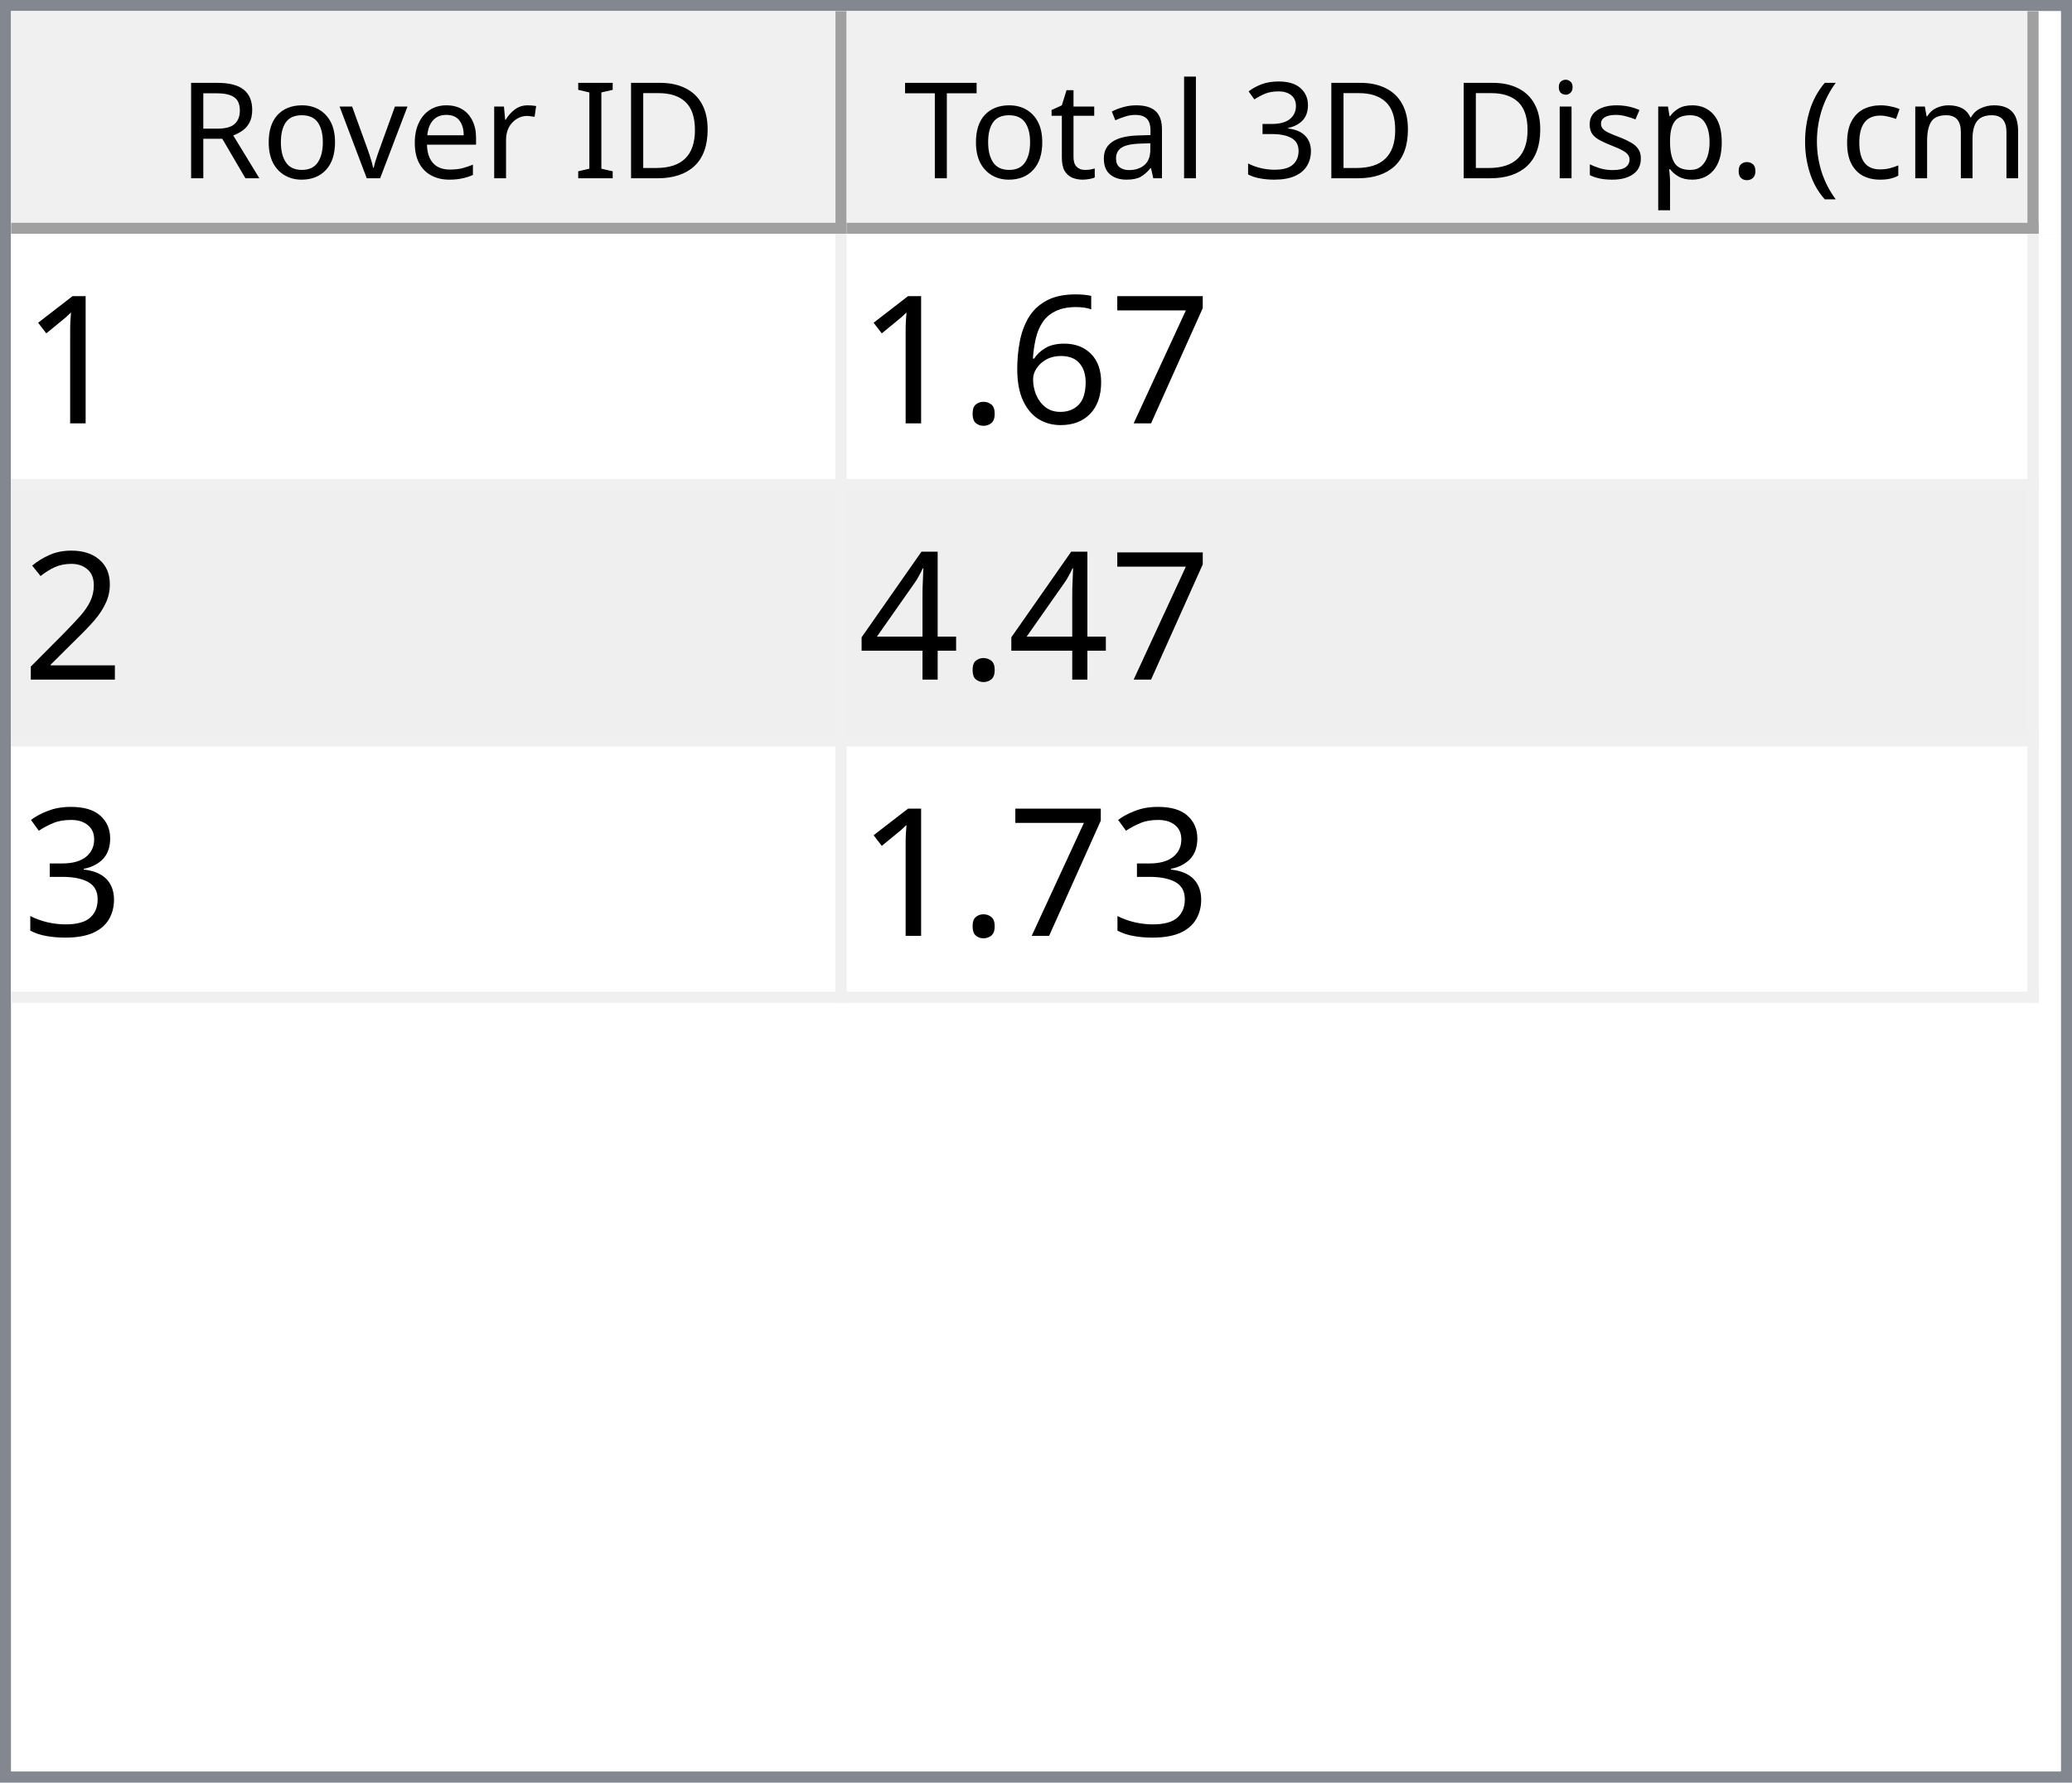
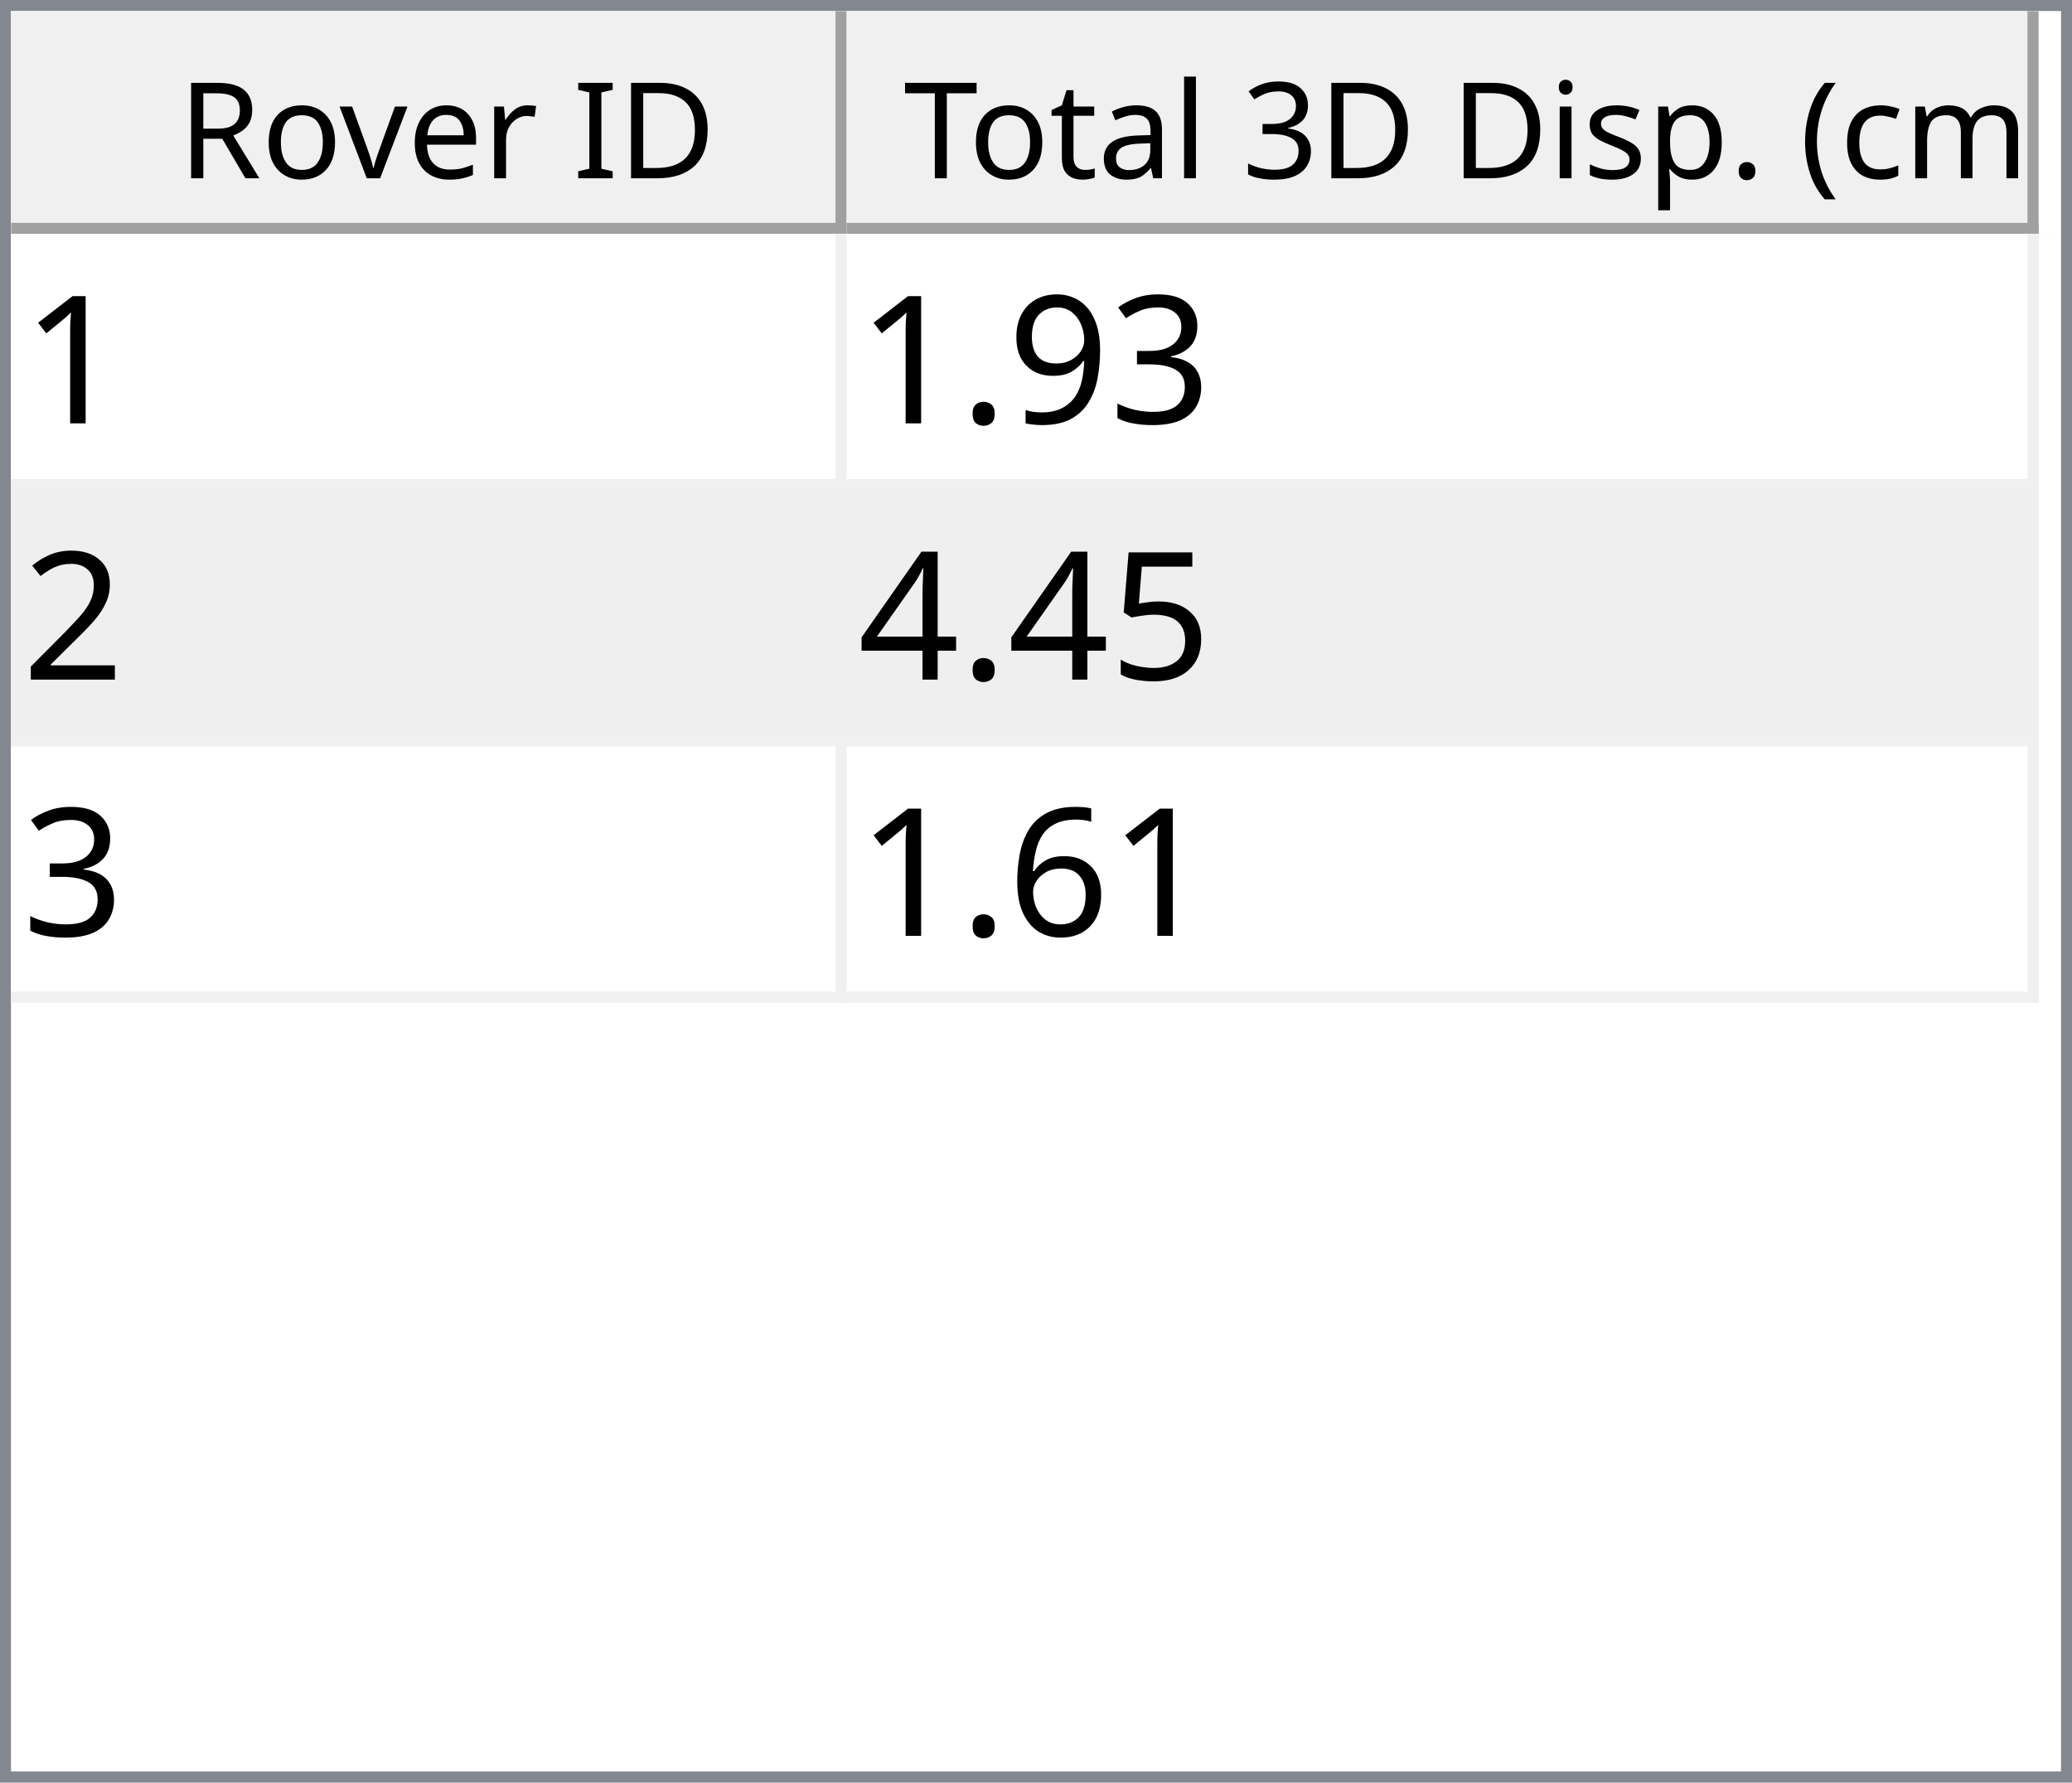
<svg xmlns="http://www.w3.org/2000/svg" style="fill-opacity:1; color-rendering:auto; color-interpolation:auto; text-rendering:auto; stroke:black; stroke-linecap:square; stroke-miterlimit:10; shape-rendering:auto; stroke-opacity:1; fill:black; stroke-dasharray:none; font-weight:normal; stroke-width:1; font-family:'Dialog'; font-style:normal; stroke-linejoin:miter; font-size:12px; stroke-dashoffset:0; image-rendering:auto;" width="186" height="160">
  <defs id="genericDefs" />
  <g>
    <defs id="defs1">
      <clipPath clipPathUnits="userSpaceOnUse" id="clipPath1">
        <path d="M0 0 L186 0 L186 160 L0 160 L0 0 Z" />
      </clipPath>
      <clipPath clipPathUnits="userSpaceOnUse" id="clipPath2">
        <path d="M0 0 L0 160 L186 160 L186 0 Z" />
      </clipPath>
      <clipPath clipPathUnits="userSpaceOnUse" id="clipPath3">
        <path d="M0 0 L0 20 L184 20 L184 0 Z" />
      </clipPath>
      <clipPath clipPathUnits="userSpaceOnUse" id="clipPath4">
        <path d="M0 0 L0 20 L75 20 L75 0 Z" />
      </clipPath>
      <clipPath clipPathUnits="userSpaceOnUse" id="clipPath5">
        <path d="M1 1 L1 19 L74 19 L74 1 Z" />
      </clipPath>
      <clipPath clipPathUnits="userSpaceOnUse" id="clipPath6">
        <path d="M0 0 L0 18 L73 18 L73 0 Z" />
      </clipPath>
      <clipPath clipPathUnits="userSpaceOnUse" id="clipPath7">
        <path d="M-0.5 -0.5 L-0.5 19.5 L74.5 19.5 L74.5 -0.5 Z" />
      </clipPath>
      <clipPath clipPathUnits="userSpaceOnUse" id="clipPath8">
        <path d="M0 0 L0 20 L107 20 L107 0 Z" />
      </clipPath>
      <clipPath clipPathUnits="userSpaceOnUse" id="clipPath9">
        <path d="M1 1 L1 19 L106 19 L106 1 Z" />
      </clipPath>
      <clipPath clipPathUnits="userSpaceOnUse" id="clipPath10">
        <path d="M0 0 L0 18 L105 18 L105 0 Z" />
      </clipPath>
      <clipPath clipPathUnits="userSpaceOnUse" id="clipPath11">
        <path d="M-0.5 -0.5 L-0.5 19.5 L106.5 19.5 L106.5 -0.5 Z" />
      </clipPath>
      <clipPath clipPathUnits="userSpaceOnUse" id="clipPath12">
        <path d="M0 0 L0 138 L184 138 L184 0 Z" />
      </clipPath>
      <clipPath clipPathUnits="userSpaceOnUse" id="clipPath13">
        <path d="M0 0 L0 69 L182 69 L182 0 Z" />
      </clipPath>
      <clipPath clipPathUnits="userSpaceOnUse" id="clipPath14">
        <path d="M-0.5 -0.5 L-0.5 68.5 L181.5 68.5 L181.5 -0.5 Z" />
      </clipPath>
      <clipPath clipPathUnits="userSpaceOnUse" id="clipPath15">
        <path d="M0 0 L0 22 L74 22 L74 0 Z" />
      </clipPath>
      <clipPath clipPathUnits="userSpaceOnUse" id="clipPath16">
        <path d="M0 0 L0 22 L106 22 L106 0 Z" />
      </clipPath>
      <font horiz-adv-x="64.551" id="font1">
        <font-face ascent="107.91" descent="25.098" units-per-em="100" style="font-style:normal; font-family:Segoe UI; font-weight:normal;" />
        <missing-glyph horiz-adv-x="64.551" d="M8.109 0 L8.109 68.266 L56.453 68.266 L56.453 0 L8.109 0 ZM15.328 7.234 L49.219 7.234 L49.219 61.031 L15.328 61.031 L15.328 7.234 Z" />
        <glyph unicode="D" horiz-adv-x="70.117" d="M9.188 0 L9.188 70.016 L28.516 70.016 Q65.531 70.016 65.531 35.891 Q65.531 19.672 55.25 9.836 Q44.969 0 27.734 0 L9.188 0 ZM17.391 62.594 L17.391 7.422 L27.828 7.422 Q41.609 7.422 49.273 14.797 Q56.938 22.172 56.938 35.688 Q56.938 62.594 28.328 62.594 L17.391 62.594 Z" />
        <glyph unicode="I" horiz-adv-x="26.611" d="M17.391 0 L9.188 0 L9.188 70.016 L17.391 70.016 L17.391 0 Z" />
        <glyph unicode=" " horiz-adv-x="27.393" d="" />
        <glyph unicode="r" horiz-adv-x="34.766" d="M34.188 41.891 Q32.078 43.5 28.125 43.5 Q23 43.5 19.555 38.672 Q16.109 33.844 16.109 25.484 L16.109 0 L8.109 0 L8.109 50 L16.109 50 L16.109 39.703 L16.312 39.703 Q18.016 44.969 21.531 47.922 Q25.047 50.875 29.391 50.875 Q32.516 50.875 34.188 50.203 L34.188 41.891 Z" />
        <glyph unicode="e" horiz-adv-x="52.295" d="M48.297 23 L12.984 23 Q13.188 14.656 17.484 10.109 Q21.781 5.562 29.297 5.562 Q37.75 5.562 44.828 11.141 L44.828 3.609 Q38.234 -1.172 27.391 -1.172 Q16.797 -1.172 10.742 5.641 Q4.688 12.453 4.688 24.812 Q4.688 36.469 11.305 43.82 Q17.922 51.172 27.734 51.172 Q37.547 51.172 42.922 44.828 Q48.297 38.484 48.297 27.203 L48.297 23 ZM40.094 29.781 Q40.047 36.719 36.75 40.578 Q33.453 44.438 27.594 44.438 Q21.922 44.438 17.969 40.383 Q14.016 36.328 13.094 29.781 L40.094 29.781 Z" />
        <glyph unicode="v" horiz-adv-x="47.9" d="M47.406 50 L27.484 0 L19.625 0 L0.688 50 L9.469 50 L22.172 13.672 Q23.578 9.672 23.922 6.688 L24.125 6.688 Q24.609 10.453 25.688 13.484 L38.969 50 L47.406 50 Z" />
        <glyph unicode="o" horiz-adv-x="58.594" d="M29 -1.172 Q17.922 -1.172 11.305 5.836 Q4.688 12.844 4.688 24.422 Q4.688 37.016 11.57 44.094 Q18.453 51.172 30.172 51.172 Q41.359 51.172 47.633 44.289 Q53.906 37.406 53.906 25.203 Q53.906 13.234 47.141 6.031 Q40.375 -1.172 29 -1.172 ZM29.594 44.438 Q21.875 44.438 17.383 39.188 Q12.891 33.938 12.891 24.703 Q12.891 15.828 17.43 10.695 Q21.969 5.562 29.594 5.562 Q37.359 5.562 41.531 10.594 Q45.703 15.625 45.703 24.906 Q45.703 34.281 41.531 39.359 Q37.359 44.438 29.594 44.438 Z" />
        <glyph unicode="R" horiz-adv-x="59.814" d="M59.375 0 L49.609 0 L37.891 19.625 Q36.281 22.359 34.766 24.289 Q33.25 26.219 31.664 27.438 Q30.078 28.656 28.25 29.219 Q26.422 29.781 24.125 29.781 L17.391 29.781 L17.391 0 L9.188 0 L9.188 70.016 L30.078 70.016 Q34.672 70.016 38.555 68.867 Q42.438 67.719 45.289 65.375 Q48.141 63.031 49.758 59.547 Q51.375 56.062 51.375 51.375 Q51.375 47.703 50.273 44.656 Q49.172 41.609 47.148 39.211 Q45.125 36.812 42.266 35.133 Q39.406 33.453 35.844 32.516 L35.844 32.328 Q37.594 31.547 38.891 30.547 Q40.188 29.547 41.359 28.18 Q42.531 26.812 43.68 25.078 Q44.828 23.344 46.234 21.047 L59.375 0 ZM17.391 62.594 L17.391 37.203 L28.516 37.203 Q31.594 37.203 34.203 38.133 Q36.812 39.062 38.719 40.797 Q40.625 42.531 41.703 45.047 Q42.781 47.562 42.781 50.688 Q42.781 56.297 39.141 59.445 Q35.5 62.594 28.609 62.594 L17.391 62.594 Z" />
        <glyph unicode=")" horiz-adv-x="30.176" d="M8.297 -15.922 L1.172 -15.922 Q16.406 2.344 16.406 26.812 Q16.406 51.469 1.078 70.016 L8.297 70.016 Q23.531 52.156 23.531 26.703 Q23.531 1.375 8.297 -15.922 Z" />
        <glyph unicode="m" horiz-adv-x="86.133" d="M79.109 0 L71.094 0 L71.094 28.719 Q71.094 37.016 68.531 40.727 Q65.969 44.438 59.906 44.438 Q54.781 44.438 51.195 39.75 Q47.609 35.062 47.609 28.516 L47.609 0 L39.594 0 L39.594 29.688 Q39.594 44.438 28.219 44.438 Q22.953 44.438 19.531 40.016 Q16.109 35.594 16.109 28.516 L16.109 0 L8.109 0 L8.109 50 L16.109 50 L16.109 42.094 L16.312 42.094 Q21.625 51.172 31.844 51.172 Q36.969 51.172 40.773 48.312 Q44.578 45.453 46 40.828 Q51.562 51.172 62.594 51.172 Q79.109 51.172 79.109 30.812 L79.109 0 Z" />
        <glyph unicode="c" horiz-adv-x="46.191" d="M42.188 2.297 Q36.422 -1.172 28.516 -1.172 Q17.828 -1.172 11.258 5.789 Q4.688 12.75 4.688 23.828 Q4.688 36.188 11.766 43.68 Q18.844 51.172 30.672 51.172 Q37.25 51.172 42.281 48.734 L42.281 40.531 Q36.719 44.438 30.375 44.438 Q22.703 44.438 17.797 38.945 Q12.891 33.453 12.891 24.516 Q12.891 15.719 17.508 10.641 Q22.125 5.562 29.891 5.562 Q36.422 5.562 42.188 9.906 L42.188 2.297 Z" />
        <glyph unicode="(" horiz-adv-x="30.176" d="M29.109 -15.922 L21.969 -15.922 Q6.844 1.375 6.844 26.703 Q6.844 52.156 21.969 70.016 L29.203 70.016 Q13.875 51.469 13.875 26.812 Q13.875 2.344 29.109 -15.922 Z" />
        <glyph unicode="." horiz-adv-x="21.68" d="M10.891 -1.078 Q8.641 -1.078 7.055 0.539 Q5.469 2.156 5.469 4.391 Q5.469 6.641 7.055 8.273 Q8.641 9.906 10.891 9.906 Q13.188 9.906 14.797 8.273 Q16.406 6.641 16.406 4.391 Q16.406 2.156 14.797 0.539 Q13.188 -1.078 10.891 -1.078 Z" />
        <glyph unicode="p" horiz-adv-x="58.789" d="M16.312 7.234 L16.109 7.234 L16.109 -23 L8.109 -23 L8.109 50 L16.109 50 L16.109 41.219 L16.312 41.219 Q22.219 51.172 33.594 51.172 Q43.266 51.172 48.688 44.461 Q54.109 37.75 54.109 26.469 Q54.109 13.922 48 6.375 Q41.891 -1.172 31.297 -1.172 Q21.578 -1.172 16.312 7.234 ZM16.109 27.391 L16.109 20.406 Q16.109 14.203 20.141 9.883 Q24.172 5.562 30.375 5.562 Q37.641 5.562 41.773 11.133 Q45.906 16.703 45.906 26.609 Q45.906 34.969 42.047 39.703 Q38.188 44.438 31.594 44.438 Q24.609 44.438 20.359 39.578 Q16.109 34.719 16.109 27.391 Z" />
        <glyph unicode="s" horiz-adv-x="42.432" d="M5.078 1.812 L5.078 10.406 Q11.625 5.562 19.484 5.562 Q30.031 5.562 30.031 12.594 Q30.031 14.594 29.125 15.992 Q28.219 17.391 26.68 18.461 Q25.141 19.531 23.07 20.383 Q21 21.234 18.609 22.172 Q15.281 23.484 12.766 24.828 Q10.25 26.172 8.57 27.859 Q6.891 29.547 6.031 31.695 Q5.172 33.844 5.172 36.719 Q5.172 40.234 6.789 42.945 Q8.406 45.656 11.086 47.484 Q13.766 49.312 17.211 50.242 Q20.656 51.172 24.312 51.172 Q30.812 51.172 35.938 48.922 L35.938 40.828 Q30.422 44.438 23.25 44.438 Q21 44.438 19.195 43.922 Q17.391 43.406 16.094 42.477 Q14.797 41.547 14.086 40.258 Q13.375 38.969 13.375 37.406 Q13.375 35.453 14.086 34.133 Q14.797 32.812 16.164 31.789 Q17.531 30.766 19.484 29.938 Q21.438 29.109 23.922 28.125 Q27.25 26.859 29.883 25.516 Q32.516 24.172 34.375 22.484 Q36.234 20.797 37.234 18.602 Q38.234 16.406 38.234 13.375 Q38.234 9.672 36.602 6.938 Q34.969 4.203 32.234 2.398 Q29.5 0.594 25.93 -0.289 Q22.359 -1.172 18.453 -1.172 Q10.75 -1.172 5.078 1.812 Z" />
        <glyph unicode="i" horiz-adv-x="24.219" d="M12.203 62.703 Q10.062 62.703 8.547 64.164 Q7.031 65.625 7.031 67.875 Q7.031 70.125 8.547 71.609 Q10.062 73.094 12.203 73.094 Q14.406 73.094 15.945 71.609 Q17.484 70.125 17.484 67.875 Q17.484 65.719 15.945 64.211 Q14.406 62.703 12.203 62.703 ZM16.109 0 L8.109 0 L8.109 50 L16.109 50 L16.109 0 Z" />
        <glyph unicode="3" horiz-adv-x="53.906" d="M46.531 19.828 Q46.531 15.094 44.75 11.211 Q42.969 7.328 39.719 4.57 Q36.469 1.812 31.93 0.297 Q27.391 -1.219 21.922 -1.219 Q11.922 -1.219 6 2.594 L6 11.188 Q13.094 5.609 22.219 5.609 Q25.875 5.609 28.828 6.539 Q31.781 7.469 33.906 9.227 Q36.031 10.984 37.18 13.477 Q38.328 15.969 38.328 19.094 Q38.328 32.812 18.797 32.812 L12.984 32.812 L12.984 39.594 L18.5 39.594 Q35.797 39.594 35.797 52.484 Q35.797 64.406 22.609 64.406 Q15.188 64.406 8.688 59.422 L8.688 67.188 Q15.375 71.188 24.609 71.188 Q29 71.188 32.57 69.969 Q36.141 68.75 38.68 66.555 Q41.219 64.359 42.609 61.281 Q44 58.203 44 54.5 Q44 40.672 30.031 36.719 L30.031 36.531 Q33.594 36.141 36.625 34.797 Q39.656 33.453 41.852 31.305 Q44.047 29.156 45.289 26.25 Q46.531 23.344 46.531 19.828 Z" />
        <glyph unicode="l" horiz-adv-x="24.219" d="M16.109 0 L8.109 0 L8.109 74.031 L16.109 74.031 L16.109 0 Z" />
        <glyph unicode="a" horiz-adv-x="50.879" d="M43.891 0 L35.891 0 L35.891 7.812 L35.688 7.812 Q30.469 -1.172 20.312 -1.172 Q12.844 -1.172 8.617 2.781 Q4.391 6.734 4.391 13.281 Q4.391 27.297 20.906 29.594 L35.891 31.688 Q35.891 44.438 25.594 44.438 Q16.547 44.438 9.281 38.281 L9.281 46.484 Q16.656 51.172 26.266 51.172 Q43.891 51.172 43.891 32.516 L43.891 0 ZM35.891 25.297 L23.828 23.641 Q18.266 22.859 15.43 20.875 Q12.594 18.891 12.594 13.875 Q12.594 10.203 15.211 7.883 Q17.828 5.562 22.172 5.562 Q28.125 5.562 32.008 9.742 Q35.891 13.922 35.891 20.312 L35.891 25.297 Z" />
        <glyph unicode="t" horiz-adv-x="33.887" d="M31.297 0.484 Q28.469 -1.078 23.828 -1.078 Q10.688 -1.078 10.688 13.578 L10.688 43.172 L2.094 43.172 L2.094 50 L10.688 50 L10.688 62.203 L18.703 64.797 L18.703 50 L31.297 50 L31.297 43.172 L18.703 43.172 L18.703 14.984 Q18.703 9.969 20.414 7.82 Q22.125 5.672 26.078 5.672 Q29.109 5.672 31.297 7.328 L31.297 0.484 Z" />
        <glyph unicode="T" horiz-adv-x="52.393" d="M50.594 62.594 L30.375 62.594 L30.375 0 L22.172 0 L22.172 62.594 L2 62.594 L2 70.016 L50.594 70.016 L50.594 62.594 Z" />
      </font>
      <font horiz-adv-x="75.0" id="font2">
        <font-face ascent="100.537" descent="21.973" units-per-em="100" style="font-style:normal; font-family:sans-serif; font-weight:normal;" />
        <missing-glyph horiz-adv-x="75.0" d="M12.5 0 L12.5 62.5 L62.5 62.5 L62.5 0 L12.5 0 ZM14.062 1.562 L60.938 1.562 L60.938 60.938 L14.062 60.938 L14.062 1.562 Z" />
        <glyph unicode="1" horiz-adv-x="55.615" d="M37.25 0 L28.469 0 L28.469 56 Q25.297 52.984 20.141 49.953 Q14.984 46.922 10.891 45.406 L10.891 53.906 Q18.266 57.375 23.781 62.305 Q29.297 67.234 31.594 71.875 L37.25 71.875 L37.25 0 Z" />
-         <glyph unicode="7" horiz-adv-x="55.615" d="M4.734 62.203 L4.734 70.656 L51.078 70.656 L51.078 63.812 Q44.234 56.547 37.523 44.484 Q30.812 32.422 27.156 19.672 Q24.516 10.688 23.781 0 L14.75 0 Q14.891 8.453 18.062 20.414 Q21.234 32.375 27.172 43.484 Q33.109 54.594 39.797 62.203 L4.734 62.203 Z" />
-         <glyph unicode="6" horiz-adv-x="55.615" d="M49.75 54.047 L41.016 53.375 Q39.844 58.547 37.703 60.891 Q34.125 64.656 28.906 64.656 Q24.703 64.656 21.531 62.312 Q17.391 59.281 14.992 53.469 Q12.594 47.656 12.5 36.922 Q15.672 41.75 20.266 44.094 Q24.859 46.438 29.891 46.438 Q38.672 46.438 44.852 39.969 Q51.031 33.5 51.031 23.25 Q51.031 16.5 48.125 10.719 Q45.219 4.938 40.141 1.859 Q35.062 -1.219 28.609 -1.219 Q17.625 -1.219 10.695 6.859 Q3.766 14.938 3.766 33.5 Q3.766 54.25 11.422 63.672 Q18.109 71.875 29.438 71.875 Q37.891 71.875 43.289 67.141 Q48.688 62.406 49.75 54.047 ZM13.875 23.188 Q13.875 18.656 15.797 14.508 Q17.719 10.359 21.188 8.18 Q24.656 6 28.469 6 Q34.031 6 38.039 10.492 Q42.047 14.984 42.047 22.703 Q42.047 30.125 38.086 34.398 Q34.125 38.672 28.125 38.672 Q22.172 38.672 18.023 34.398 Q13.875 30.125 13.875 23.188 Z" />
+         <glyph unicode="3" horiz-adv-x="55.615" d="M4.203 18.891 L12.984 20.062 Q14.5 12.594 18.141 9.297 Q21.781 6 27 6 Q33.203 6 37.477 10.297 Q41.75 14.594 41.75 20.953 Q41.75 27 37.797 30.93 Q33.844 34.859 27.734 34.859 Q25.25 34.859 21.531 33.891 L22.516 41.609 Q23.391 41.5 23.922 41.5 Q29.547 41.5 34.039 44.43 Q38.531 47.359 38.531 53.469 Q38.531 58.297 35.258 61.477 Q31.984 64.656 26.812 64.656 Q21.688 64.656 18.266 61.43 Q14.844 58.203 13.875 51.766 L5.078 53.328 Q6.688 62.156 12.398 67.016 Q18.109 71.875 26.609 71.875 Q32.469 71.875 37.398 69.359 Q42.328 66.844 44.945 62.5 Q47.562 58.156 47.562 53.266 Q47.562 48.641 45.07 44.828 Q42.578 41.016 37.703 38.766 Q44.047 37.312 47.562 32.695 Q51.078 28.078 51.078 21.141 Q51.078 11.766 44.242 5.25 Q37.406 -1.266 26.953 -1.266 Q17.531 -1.266 11.305 4.352 Q5.078 9.969 4.203 18.891 Z" />
+         <glyph unicode="9" horiz-adv-x="55.615" d="M5.469 16.547 L13.922 17.328 Q14.984 11.375 18.016 8.688 Q21.047 6 25.781 6 Q29.828 6 32.883 7.859 Q35.938 9.719 37.891 12.82 Q39.844 15.922 41.164 21.195 Q42.484 26.469 42.484 31.938 Q42.484 32.516 42.438 33.688 Q39.797 29.5 35.234 26.883 Q30.672 24.266 25.344 24.266 Q16.453 24.266 10.305 30.711 Q4.156 37.156 4.156 47.703 Q4.156 58.594 10.578 65.234 Q17 71.875 26.656 71.875 Q33.641 71.875 39.43 68.117 Q45.219 64.359 48.219 57.398 Q51.219 50.438 51.219 37.25 Q51.219 23.531 48.242 15.406 Q45.266 7.281 39.383 3.031 Q33.5 -1.219 25.594 -1.219 Q17.188 -1.219 11.867 3.445 Q6.547 8.109 5.469 16.547 ZM41.453 48.141 Q41.453 55.719 37.43 60.156 Q33.406 64.594 27.734 64.594 Q21.875 64.594 17.531 59.812 Q13.188 55.031 13.188 47.406 Q13.188 40.578 17.312 36.305 Q21.438 32.031 27.484 32.031 Q33.594 32.031 37.523 36.305 Q41.453 40.578 41.453 48.141 Z" />
        <glyph unicode="." horiz-adv-x="27.783" d="M9.078 0 L9.078 10.016 L19.094 10.016 L19.094 0 L9.078 0 Z" />
        <glyph unicode="2" horiz-adv-x="55.615" d="M50.344 8.453 L50.344 0 L3.031 0 Q2.938 3.172 4.047 6.109 Q5.859 10.938 9.836 15.625 Q13.812 20.312 21.344 26.469 Q33.016 36.031 37.117 41.625 Q41.219 47.219 41.219 52.203 Q41.219 57.422 37.477 61.008 Q33.734 64.594 27.734 64.594 Q21.391 64.594 17.578 60.789 Q13.766 56.984 13.719 50.25 L4.688 51.172 Q5.609 61.281 11.664 66.578 Q17.719 71.875 27.938 71.875 Q38.234 71.875 44.242 66.164 Q50.25 60.453 50.25 52 Q50.25 47.703 48.492 43.555 Q46.734 39.406 42.656 34.812 Q38.578 30.219 29.109 22.219 Q21.188 15.578 18.945 13.211 Q16.703 10.844 15.234 8.453 L50.344 8.453 Z" />
+         <glyph unicode="5" horiz-adv-x="55.615" d="M4.156 18.75 L13.375 19.531 Q14.406 12.797 18.141 9.398 Q21.875 6 27.156 6 Q33.5 6 37.891 10.789 Q42.281 15.578 42.281 23.484 Q42.281 31 38.062 35.352 Q33.844 39.703 27 39.703 Q22.75 39.703 19.336 37.773 Q15.922 35.844 13.969 32.766 L5.719 33.844 L12.641 70.609 L48.25 70.609 L48.25 62.203 L19.672 62.203 L15.828 42.969 Q22.266 47.469 29.344 47.469 Q38.719 47.469 45.164 40.969 Q51.609 34.469 51.609 24.266 Q51.609 14.547 45.953 7.469 Q39.062 -1.219 27.156 -1.219 Q17.391 -1.219 11.211 4.25 Q5.031 9.719 4.156 18.75 Z" />
        <glyph unicode="4" horiz-adv-x="55.615" d="M32.328 0 L32.328 17.141 L1.266 17.141 L1.266 25.203 L33.938 71.578 L41.109 71.578 L41.109 25.203 L50.781 25.203 L50.781 17.141 L41.109 17.141 L41.109 0 L32.328 0 ZM32.328 25.203 L32.328 57.469 L9.906 25.203 L32.328 25.203 Z" />
-         <glyph unicode="3" horiz-adv-x="55.615" d="M4.203 18.891 L12.984 20.062 Q14.5 12.594 18.141 9.297 Q21.781 6 27 6 Q33.203 6 37.477 10.297 Q41.75 14.594 41.75 20.953 Q41.75 27 37.797 30.93 Q33.844 34.859 27.734 34.859 Q25.25 34.859 21.531 33.891 L22.516 41.609 Q23.391 41.5 23.922 41.5 Q29.547 41.5 34.039 44.43 Q38.531 47.359 38.531 53.469 Q38.531 58.297 35.258 61.477 Q31.984 64.656 26.812 64.656 Q21.688 64.656 18.266 61.43 Q14.844 58.203 13.875 51.766 L5.078 53.328 Q6.688 62.156 12.398 67.016 Q18.109 71.875 26.609 71.875 Q32.469 71.875 37.398 69.359 Q42.328 66.844 44.945 62.5 Q47.562 58.156 47.562 53.266 Q47.562 48.641 45.07 44.828 Q42.578 41.016 37.703 38.766 Q44.047 37.312 47.562 32.695 Q51.078 28.078 51.078 21.141 Q51.078 11.766 44.242 5.25 Q37.406 -1.266 26.953 -1.266 Q17.531 -1.266 11.305 4.352 Q5.078 9.969 4.203 18.891 Z" />
+         <glyph unicode="6" horiz-adv-x="55.615" d="M49.75 54.047 L41.016 53.375 Q39.844 58.547 37.703 60.891 Q34.125 64.656 28.906 64.656 Q24.703 64.656 21.531 62.312 Q17.391 59.281 14.992 53.469 Q12.594 47.656 12.5 36.922 Q15.672 41.75 20.266 44.094 Q24.859 46.438 29.891 46.438 Q38.672 46.438 44.852 39.969 Q51.031 33.5 51.031 23.25 Q51.031 16.5 48.125 10.719 Q45.219 4.938 40.141 1.859 Q35.062 -1.219 28.609 -1.219 Q17.625 -1.219 10.695 6.859 Q3.766 14.938 3.766 33.5 Q3.766 54.25 11.422 63.672 Q18.109 71.875 29.438 71.875 Q37.891 71.875 43.289 67.141 Q48.688 62.406 49.75 54.047 ZM13.875 23.188 Q13.875 18.656 15.797 14.508 Q17.719 10.359 21.188 8.18 Q24.656 6 28.469 6 Q34.031 6 38.039 10.492 Q42.047 14.984 42.047 22.703 Q42.047 30.125 38.086 34.398 Q34.125 38.672 28.125 38.672 Q22.172 38.672 18.023 34.398 Q13.875 30.125 13.875 23.188 Z" />
      </font>
    </defs>
    <g style="fill:white; stroke:white;">
      <rect x="0" y="0" width="186" style="clip-path:url(#clipPath1); stroke:none;" height="160" />
    </g>
    <g style="fill:white; text-rendering:optimizeSpeed; color-rendering:optimizeSpeed; image-rendering:optimizeSpeed; shape-rendering:crispEdges; stroke:white; color-interpolation:sRGB;">
      <rect x="0" width="186" height="160" y="0" style="stroke:none;" />
      <path style="stroke:none;" d="M0 160 L186 160 L186 0 L0 0 Z" />
    </g>
    <g style="fill:rgb(240,240,240); font-family:'Segoe UI'; stroke:rgb(240,240,240);">
      <rect x="0" y="0" width="186" style="clip-path:url(#clipPath2); stroke:none;" height="160" />
    </g>
    <g style="fill:rgb(130,135,144); font-family:'Segoe UI'; stroke:rgb(130,135,144);">
      <path d="M0 0 L186 0 L186 160 L0 160 L0 0 ZM1 1 L185 1 L185 159 L1 159 L1 1 Z" style="fill-rule:evenodd; clip-path:url(#clipPath2); stroke:none;" />
    </g>
    <g style="fill:white; font-family:'Segoe UI'; stroke:white;" transform="translate(1,1)">
      <rect x="0" y="0" width="184" style="clip-path:url(#clipPath3); stroke:none;" height="20" />
    </g>
    <g style="fill:rgb(240,240,240); font-family:'Segoe UI'; stroke:rgb(240,240,240);" transform="translate(1,1)">
      <rect x="0" y="0" width="75" style="clip-path:url(#clipPath4); stroke:none;" height="20" />
    </g>
    <g style="font-family:'Segoe UI';" transform="translate(2,2)">
      <text x="14" xml:space="preserve" y="14" style="clip-path:url(#clipPath6); stroke:none;">Rover ID</text>
    </g>
    <g style="fill:rgb(160,160,160); font-family:'Segoe UI'; stroke:rgb(160,160,160); stroke-linejoin:bevel;" transform="translate(1.5,1.5)">
      <line x1="74" x2="74" y1="0" style="fill:none; clip-path:url(#clipPath7);" y2="19" />
    </g>
    <g style="fill:rgb(160,160,160); font-family:'Segoe UI'; stroke:rgb(160,160,160); stroke-linejoin:bevel;" transform="matrix(1,0,0,1,1,1) translate(0.5,0.5)">
      <line x1="0" x2="74" y1="19" style="fill:none; clip-path:url(#clipPath7);" y2="19" />
    </g>
    <g style="fill:rgb(240,240,240); font-family:'Segoe UI'; stroke:rgb(240,240,240);" transform="translate(76,1)">
      <rect x="0" y="0" width="107" style="clip-path:url(#clipPath8); stroke:none;" height="20" />
    </g>
    <g style="font-family:'Segoe UI';" transform="translate(77,2)">
      <text x="1" xml:space="preserve" y="14" style="clip-path:url(#clipPath10); stroke:none;"> Total 3D Disp. (cm)</text>
    </g>
    <g style="fill:rgb(160,160,160); font-family:'Segoe UI'; stroke:rgb(160,160,160); stroke-linejoin:bevel;" transform="translate(76.5,1.5)">
      <line x1="106" x2="106" y1="0" style="fill:none; clip-path:url(#clipPath11);" y2="19" />
    </g>
    <g style="fill:rgb(160,160,160); font-family:'Segoe UI'; stroke:rgb(160,160,160); stroke-linejoin:bevel;" transform="matrix(1,0,0,1,76,1) translate(0.5,0.5)">
      <line x1="0" x2="106" y1="19" style="fill:none; clip-path:url(#clipPath11);" y2="19" />
    </g>
    <g style="fill:white; font-family:'Segoe UI'; stroke:white;" transform="translate(1,21)">
      <rect x="0" y="0" width="184" style="clip-path:url(#clipPath12); stroke:none;" height="138" />
    </g>
    <g style="fill:rgb(240,240,240); font-size:16px; font-family:sans-serif; stroke:rgb(240,240,240);" transform="translate(1,21)">
      <rect x="0" y="0" width="182" style="clip-path:url(#clipPath13); stroke:none;" height="69" />
      <line transform="translate(0.5,0.5)" x1="0" x2="181" y1="22" style="clip-path:url(#clipPath14); fill:none; stroke-linejoin:bevel;" y2="22" />
    </g>
    <g transform="matrix(1,0,0,1,1,21) translate(0.5,0.5)" style="fill:rgb(240,240,240); font-size:16px; font-family:sans-serif; stroke:rgb(240,240,240); stroke-linejoin:bevel;">
      <line x1="0" x2="181" y1="45" style="fill:none; clip-path:url(#clipPath14);" y2="45" />
    </g>
    <g transform="matrix(1,0,0,1,1,21) translate(0.5,0.5)" style="fill:rgb(240,240,240); font-size:16px; font-family:sans-serif; stroke:rgb(240,240,240); stroke-linejoin:bevel;">
      <line x1="0" x2="181" y1="68" style="fill:none; clip-path:url(#clipPath14);" y2="68" />
    </g>
    <g transform="matrix(1,0,0,1,1,21) translate(0.5,0.5)" style="fill:rgb(240,240,240); font-size:16px; font-family:sans-serif; stroke:rgb(240,240,240); stroke-linejoin:bevel;">
      <line x1="74" x2="74" y1="0" style="fill:none; clip-path:url(#clipPath14);" y2="68" />
    </g>
    <g transform="matrix(1,0,0,1,1,21) translate(0.5,0.5)" style="fill:rgb(240,240,240); font-size:16px; font-family:sans-serif; stroke:rgb(240,240,240); stroke-linejoin:bevel;">
      <line x1="181" x2="181" y1="0" style="fill:none; clip-path:url(#clipPath14);" y2="68" />
    </g>
    <g style="fill:white; font-size:16px; font-family:sans-serif; stroke:white;" transform="matrix(1,0,0,1,1,21)">
      <rect x="0" y="0" width="74" style="clip-path:url(#clipPath15); stroke:none;" height="22" />
      <text x="1" y="17" style="fill:black; clip-path:url(#clipPath15); stroke:none;" xml:space="preserve">1</text>
    </g>
    <g style="fill:white; font-size:16px; font-family:sans-serif; stroke:white;" transform="matrix(1,0,0,1,1,21) translate(75,0)">
      <rect x="0" y="0" width="106" style="clip-path:url(#clipPath16); stroke:none;" height="22" />
-       <text x="1" y="17" style="fill:black; clip-path:url(#clipPath16); stroke:none;" xml:space="preserve">1.67</text>
+       <text x="1" y="17" style="fill:black; clip-path:url(#clipPath16); stroke:none;" xml:space="preserve">1.93</text>
    </g>
    <g style="fill:rgb(239,239,239); font-size:16px; font-family:sans-serif; stroke:rgb(239,239,239);" transform="matrix(1,0,0,1,1,21) translate(0,23)">
      <rect x="0" y="0" width="74" style="clip-path:url(#clipPath15); stroke:none;" height="22" />
      <text x="1" y="17" style="fill:black; clip-path:url(#clipPath15); stroke:none;" xml:space="preserve">2</text>
    </g>
    <g style="fill:rgb(239,239,239); font-size:16px; font-family:sans-serif; stroke:rgb(239,239,239);" transform="matrix(1,0,0,1,1,21) translate(75,23)">
      <rect x="0" y="0" width="106" style="clip-path:url(#clipPath16); stroke:none;" height="22" />
-       <text x="1" y="17" style="fill:black; clip-path:url(#clipPath16); stroke:none;" xml:space="preserve">4.47</text>
+       <text x="1" y="17" style="fill:black; clip-path:url(#clipPath16); stroke:none;" xml:space="preserve">4.45</text>
    </g>
    <g style="fill:white; font-size:16px; font-family:sans-serif; stroke:white;" transform="matrix(1,0,0,1,1,21) translate(0,46)">
      <rect x="0" y="0" width="74" style="clip-path:url(#clipPath15); stroke:none;" height="22" />
      <text x="1" y="17" style="fill:black; clip-path:url(#clipPath15); stroke:none;" xml:space="preserve">3</text>
    </g>
    <g style="fill:white; font-size:16px; font-family:sans-serif; stroke:white;" transform="matrix(1,0,0,1,1,21) translate(75,46)">
      <rect x="0" y="0" width="106" style="clip-path:url(#clipPath16); stroke:none;" height="22" />
-       <text x="1" y="17" style="fill:black; clip-path:url(#clipPath16); stroke:none;" xml:space="preserve">1.73</text>
+       <text x="1" y="17" style="fill:black; clip-path:url(#clipPath16); stroke:none;" xml:space="preserve">1.61</text>
    </g>
  </g>
</svg>
